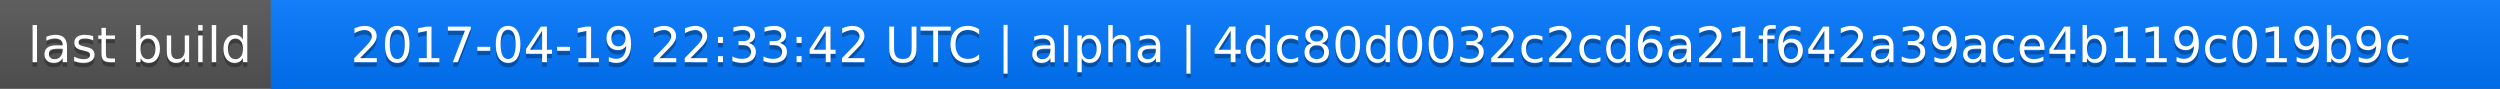
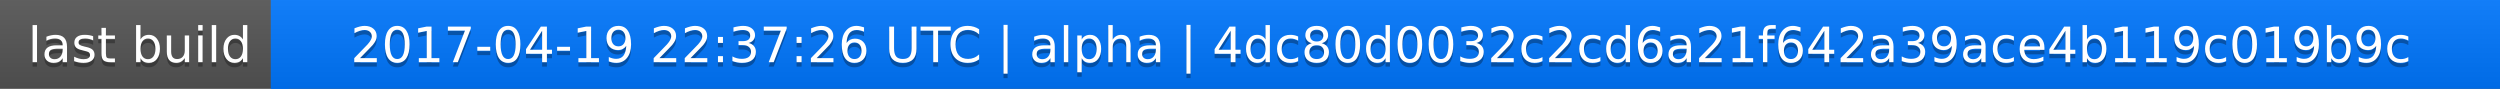
<svg xmlns="http://www.w3.org/2000/svg" width="563" height="20">
  <linearGradient id="a" x2="0" y2="100%">
    <stop offset="0" stop-color="#bbb" stop-opacity=".1" />
    <stop offset="1" stop-opacity=".1" />
  </linearGradient>
  <rect rx="0" width="563" height="20" fill="#555" />
  <rect rx="0" x="61" width="502" height="20" fill="#07f" />
  <path fill="#07f" d="M61 0h4v20h-4z" />
  <rect rx="0" width="563" height="20" fill="url(#a)" />
  <g fill="#fff" text-anchor="middle" font-family="DejaVu Sans,Verdana,Geneva,sans-serif" font-size="11">
    <text x="31.5" y="15" fill="#010101" fill-opacity=".3">last build</text>
    <text x="31.5" y="14">last build</text>
-     <text x="311" y="15" fill="#010101" fill-opacity=".3">2017-04-19 22:33:42 UTC | alpha | 4dc80d0032c2cd6a21f642a39ace4b119c019b9c</text>
-     <text x="311" y="14">2017-04-19 22:33:42 UTC | alpha | 4dc80d0032c2cd6a21f642a39ace4b119c019b9c</text>
+     <text x="311" y="15" fill="#010101" fill-opacity=".3">2017-04-19 22:37:26 UTC | alpha | 4dc80d0032c2cd6a21f642a39ace4b119c019b9c</text>
+     <text x="311" y="14">2017-04-19 22:37:26 UTC | alpha | 4dc80d0032c2cd6a21f642a39ace4b119c019b9c</text>
  </g>
</svg>
